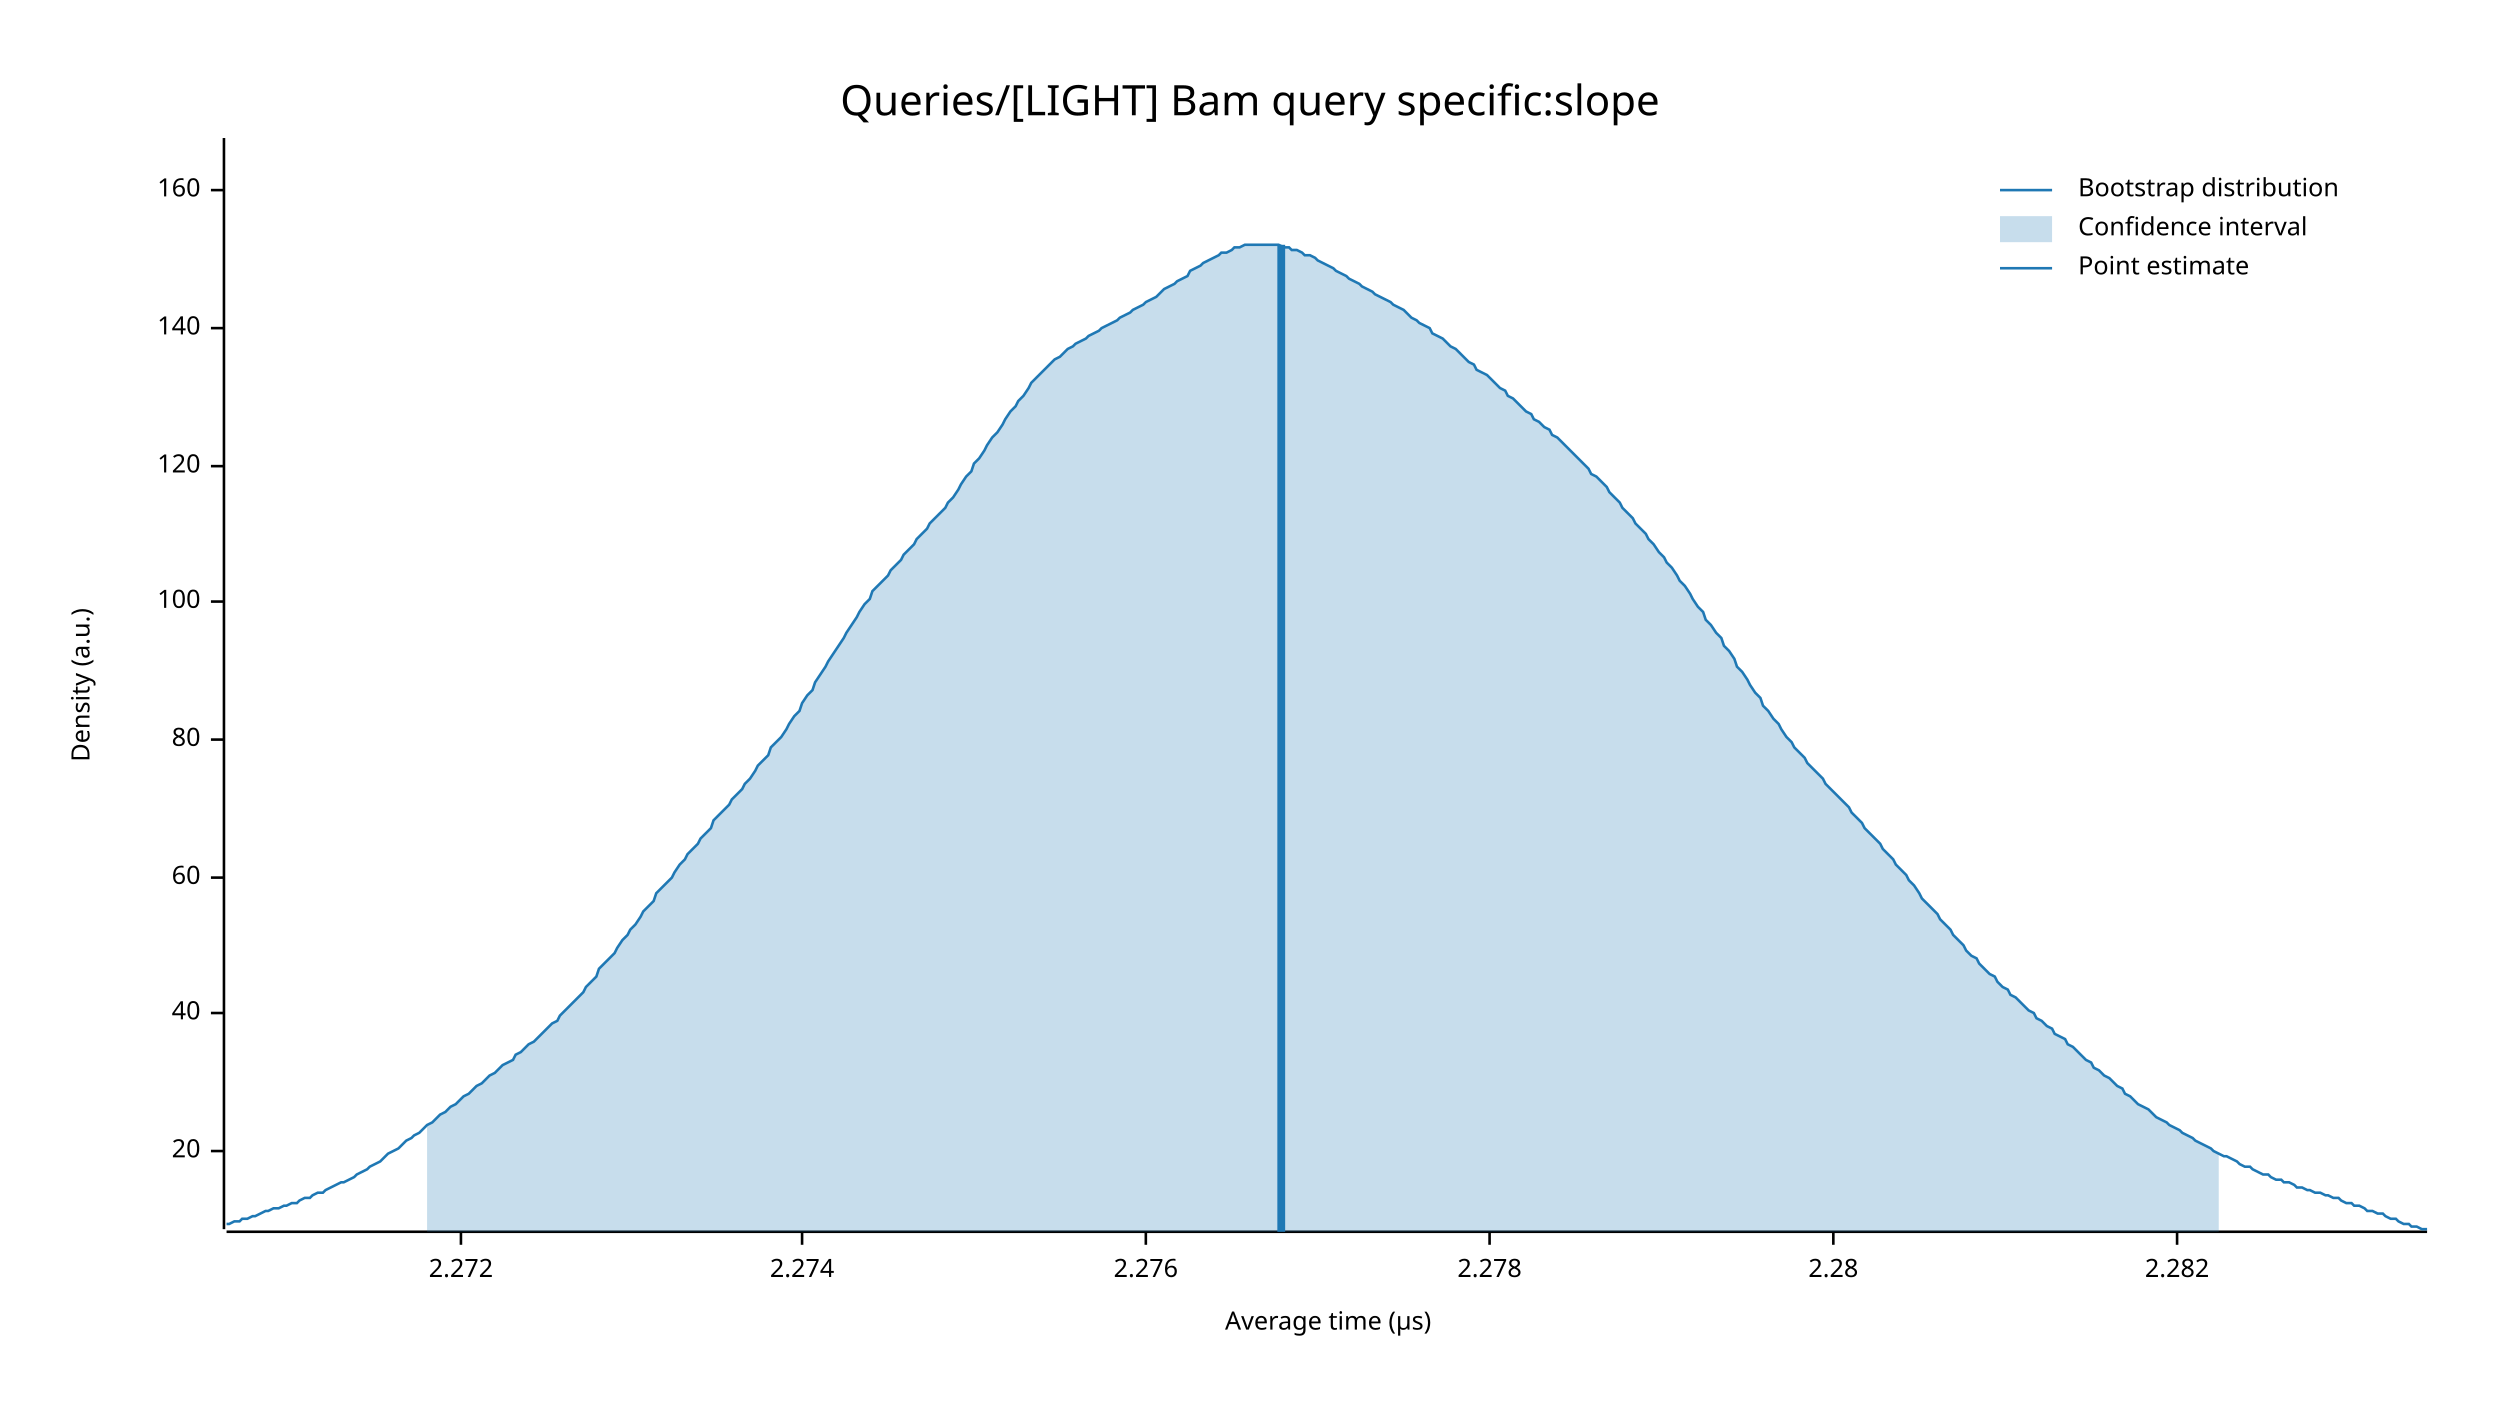
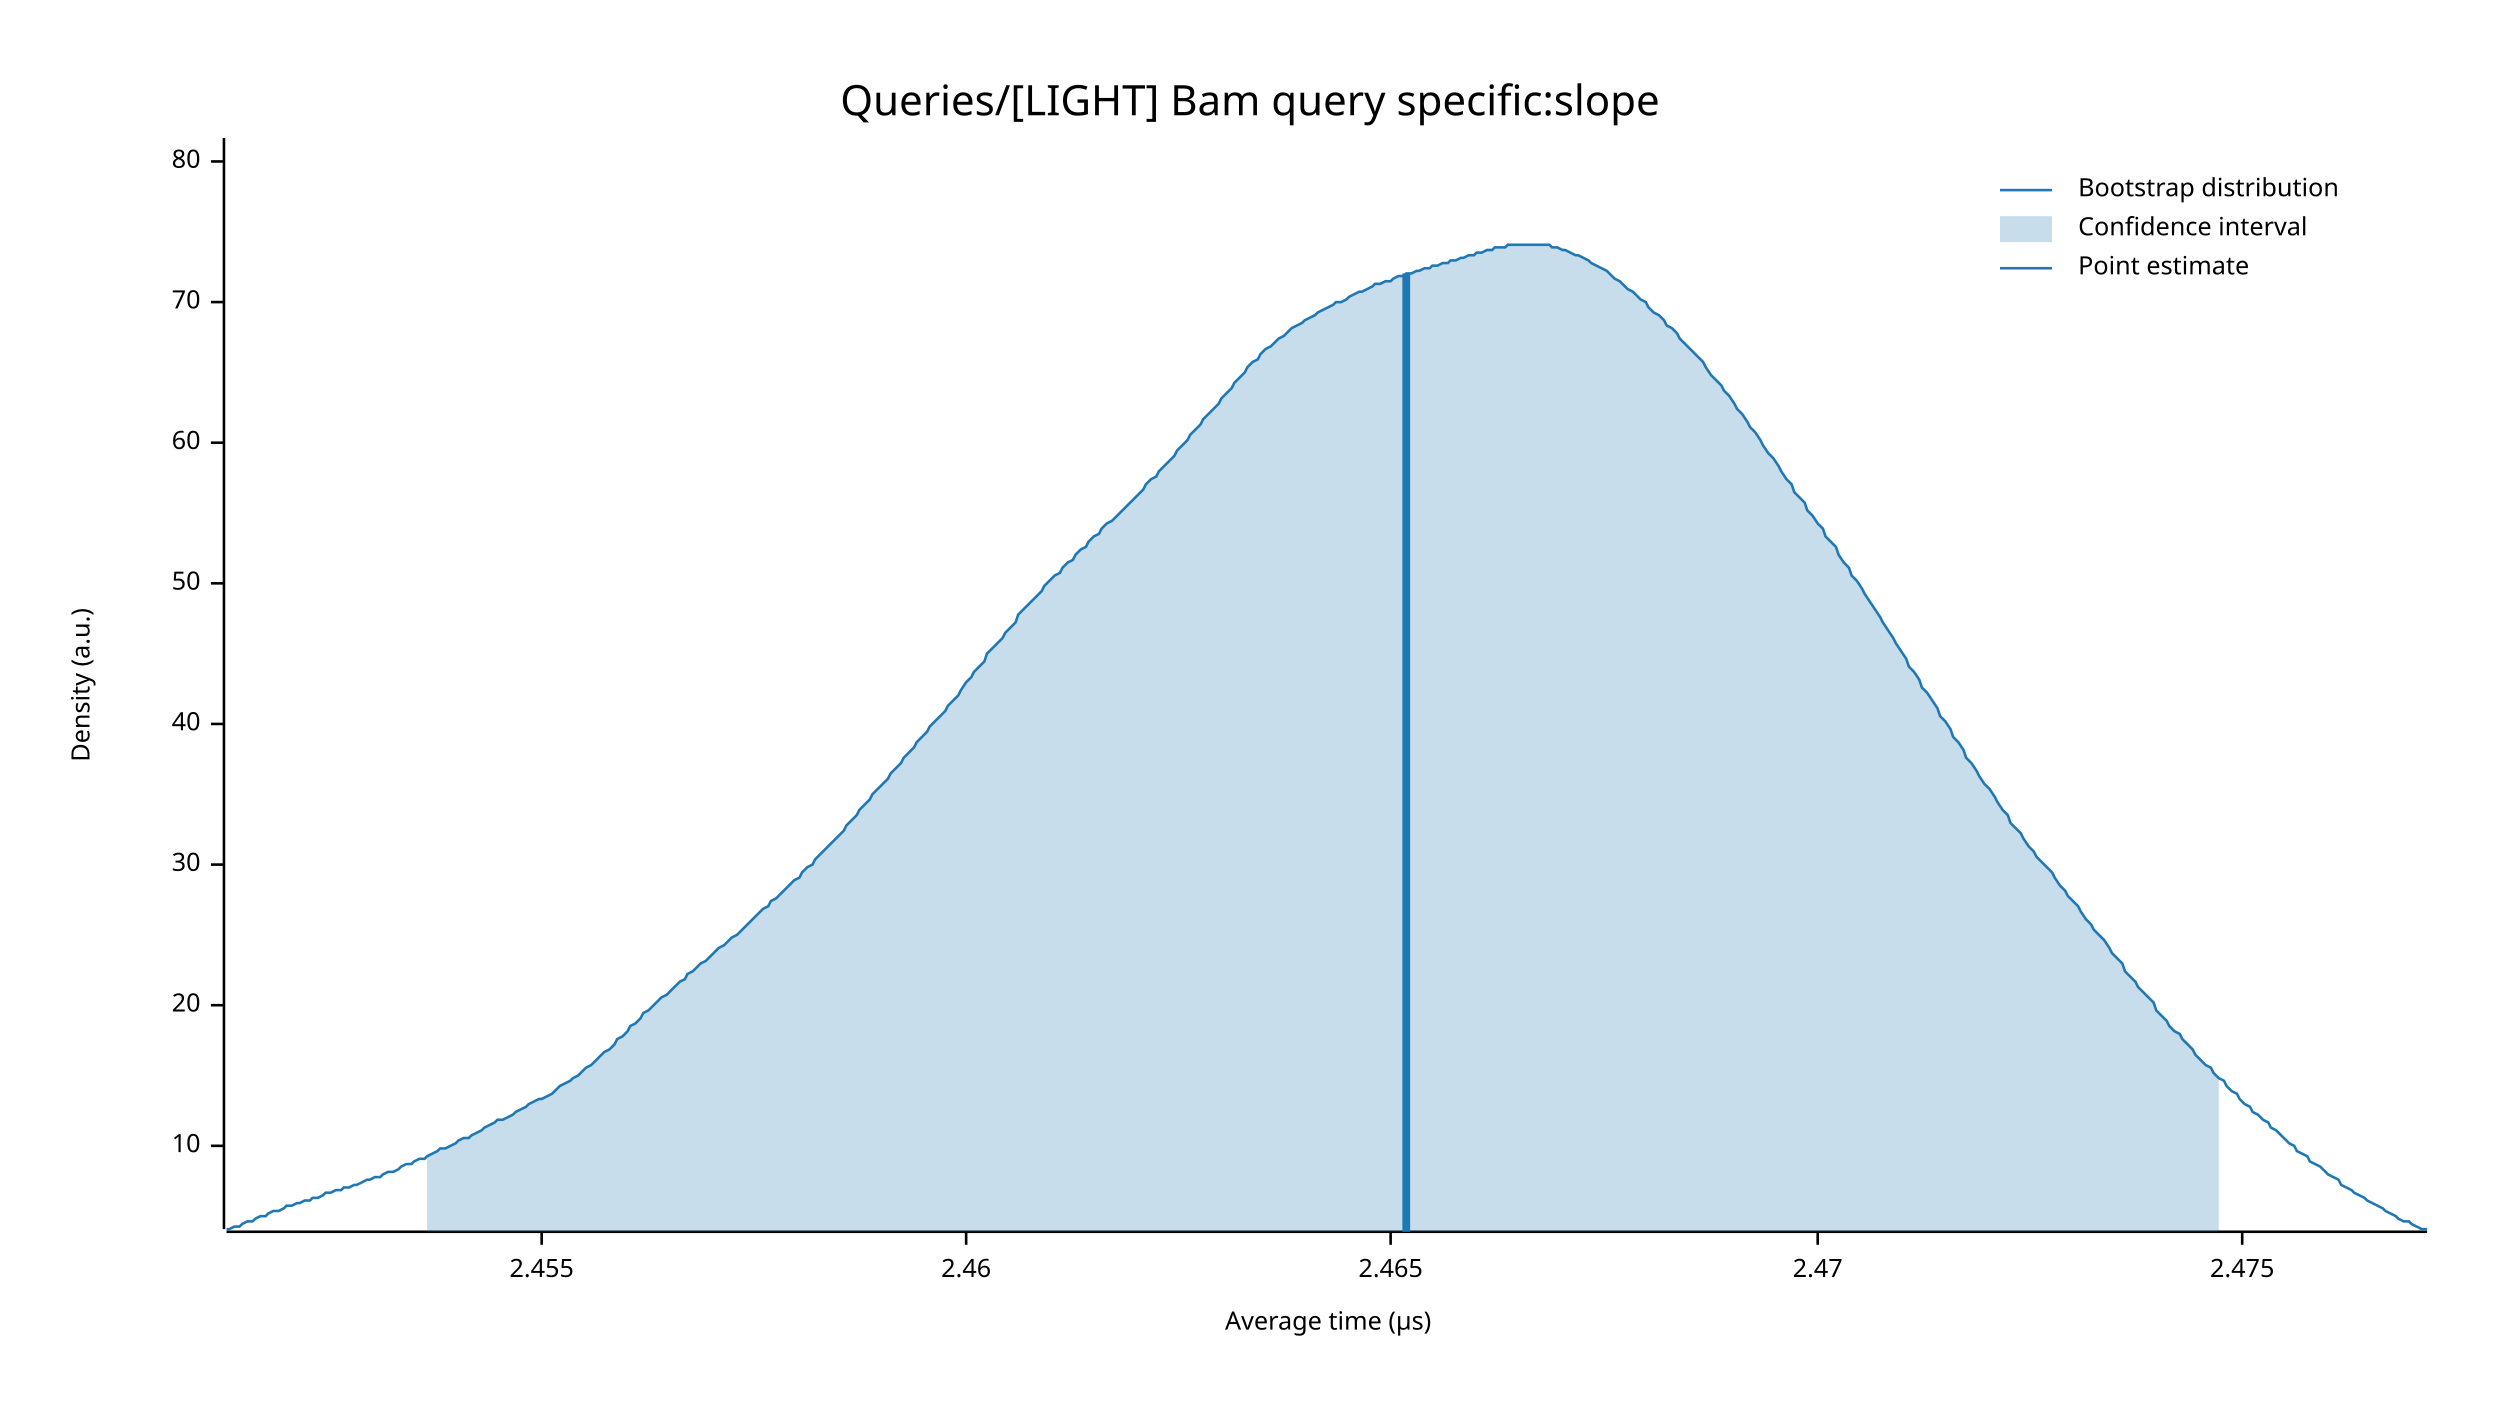
<svg xmlns="http://www.w3.org/2000/svg" width="960" height="540" viewBox="0 0 960 540">
  <text x="480" y="32" dy="0.76em" text-anchor="middle" font-family="sans-serif" font-size="16.129" opacity="1" fill="#000000">
Queries/[LIGHT] Bam query specific:slope
</text>
  <text x="27" y="263" dy="0.76em" text-anchor="middle" font-family="sans-serif" font-size="9.677" opacity="1" fill="#000000" transform="rotate(270, 27, 263)">
Density (a.u.)
</text>
  <text x="510" y="513" dy="-0.5ex" text-anchor="middle" font-family="sans-serif" font-size="9.677" opacity="1" fill="#000000">
Average time (µs)
</text>
  <polyline fill="none" opacity="1" stroke="#000000" stroke-width="1" points="86,53 86,472 " />
-   <text x="77" y="442" dy="0.5ex" text-anchor="end" font-family="sans-serif" font-size="9.677" opacity="1" fill="#000000">
+   <text x="77" y="440" dy="0.5ex" text-anchor="end" font-family="sans-serif" font-size="9.677" opacity="1" fill="#000000">
+ 10
+ </text>
+   <polyline fill="none" opacity="1" stroke="#000000" stroke-width="1" points="81,440 86,440 " />
+   <text x="77" y="386" dy="0.5ex" text-anchor="end" font-family="sans-serif" font-size="9.677" opacity="1" fill="#000000">
20
</text>
-   <polyline fill="none" opacity="1" stroke="#000000" stroke-width="1" points="81,442 86,442 " />
-   <text x="77" y="389" dy="0.5ex" text-anchor="end" font-family="sans-serif" font-size="9.677" opacity="1" fill="#000000">
+   <polyline fill="none" opacity="1" stroke="#000000" stroke-width="1" points="81,386 86,386 " />
+   <text x="77" y="332" dy="0.5ex" text-anchor="end" font-family="sans-serif" font-size="9.677" opacity="1" fill="#000000">
+ 30
+ </text>
+   <polyline fill="none" opacity="1" stroke="#000000" stroke-width="1" points="81,332 86,332 " />
+   <text x="77" y="278" dy="0.5ex" text-anchor="end" font-family="sans-serif" font-size="9.677" opacity="1" fill="#000000">
40
</text>
-   <polyline fill="none" opacity="1" stroke="#000000" stroke-width="1" points="81,389 86,389 " />
-   <text x="77" y="337" dy="0.5ex" text-anchor="end" font-family="sans-serif" font-size="9.677" opacity="1" fill="#000000">
+   <polyline fill="none" opacity="1" stroke="#000000" stroke-width="1" points="81,278 86,278 " />
+   <text x="77" y="224" dy="0.5ex" text-anchor="end" font-family="sans-serif" font-size="9.677" opacity="1" fill="#000000">
+ 50
+ </text>
+   <polyline fill="none" opacity="1" stroke="#000000" stroke-width="1" points="81,224 86,224 " />
+   <text x="77" y="170" dy="0.5ex" text-anchor="end" font-family="sans-serif" font-size="9.677" opacity="1" fill="#000000">
60
</text>
-   <polyline fill="none" opacity="1" stroke="#000000" stroke-width="1" points="81,337 86,337 " />
-   <text x="77" y="284" dy="0.5ex" text-anchor="end" font-family="sans-serif" font-size="9.677" opacity="1" fill="#000000">
+   <polyline fill="none" opacity="1" stroke="#000000" stroke-width="1" points="81,170 86,170 " />
+   <text x="77" y="116" dy="0.5ex" text-anchor="end" font-family="sans-serif" font-size="9.677" opacity="1" fill="#000000">
+ 70
+ </text>
+   <polyline fill="none" opacity="1" stroke="#000000" stroke-width="1" points="81,116 86,116 " />
+   <text x="77" y="62" dy="0.5ex" text-anchor="end" font-family="sans-serif" font-size="9.677" opacity="1" fill="#000000">
80
</text>
-   <polyline fill="none" opacity="1" stroke="#000000" stroke-width="1" points="81,284 86,284 " />
-   <text x="77" y="231" dy="0.5ex" text-anchor="end" font-family="sans-serif" font-size="9.677" opacity="1" fill="#000000">
- 100
+   <polyline fill="none" opacity="1" stroke="#000000" stroke-width="1" points="81,62 86,62 " />
+   <polyline fill="none" opacity="1" stroke="#000000" stroke-width="1" points="87,473 932,473 " />
+   <text x="208" y="483" dy="0.76em" text-anchor="middle" font-family="sans-serif" font-size="9.677" opacity="1" fill="#000000">
+ 2.455
</text>
-   <polyline fill="none" opacity="1" stroke="#000000" stroke-width="1" points="81,231 86,231 " />
-   <text x="77" y="179" dy="0.5ex" text-anchor="end" font-family="sans-serif" font-size="9.677" opacity="1" fill="#000000">
- 120
+   <polyline fill="none" opacity="1" stroke="#000000" stroke-width="1" points="208,473 208,478 " />
+   <text x="371" y="483" dy="0.76em" text-anchor="middle" font-family="sans-serif" font-size="9.677" opacity="1" fill="#000000">
+ 2.46
</text>
-   <polyline fill="none" opacity="1" stroke="#000000" stroke-width="1" points="81,179 86,179 " />
-   <text x="77" y="126" dy="0.5ex" text-anchor="end" font-family="sans-serif" font-size="9.677" opacity="1" fill="#000000">
- 140
+   <polyline fill="none" opacity="1" stroke="#000000" stroke-width="1" points="371,473 371,478 " />
+   <text x="534" y="483" dy="0.76em" text-anchor="middle" font-family="sans-serif" font-size="9.677" opacity="1" fill="#000000">
+ 2.465
</text>
-   <polyline fill="none" opacity="1" stroke="#000000" stroke-width="1" points="81,126 86,126 " />
-   <text x="77" y="73" dy="0.5ex" text-anchor="end" font-family="sans-serif" font-size="9.677" opacity="1" fill="#000000">
- 160
+   <polyline fill="none" opacity="1" stroke="#000000" stroke-width="1" points="534,473 534,478 " />
+   <text x="698" y="483" dy="0.76em" text-anchor="middle" font-family="sans-serif" font-size="9.677" opacity="1" fill="#000000">
+ 2.47
</text>
-   <polyline fill="none" opacity="1" stroke="#000000" stroke-width="1" points="81,73 86,73 " />
-   <polyline fill="none" opacity="1" stroke="#000000" stroke-width="1" points="87,473 932,473 " />
-   <text x="177" y="483" dy="0.76em" text-anchor="middle" font-family="sans-serif" font-size="9.677" opacity="1" fill="#000000">
- 2.272
+   <polyline fill="none" opacity="1" stroke="#000000" stroke-width="1" points="698,473 698,478 " />
+   <text x="861" y="483" dy="0.76em" text-anchor="middle" font-family="sans-serif" font-size="9.677" opacity="1" fill="#000000">
+ 2.475
</text>
-   <polyline fill="none" opacity="1" stroke="#000000" stroke-width="1" points="177,473 177,478 " />
-   <text x="308" y="483" dy="0.76em" text-anchor="middle" font-family="sans-serif" font-size="9.677" opacity="1" fill="#000000">
- 2.274
- </text>
-   <polyline fill="none" opacity="1" stroke="#000000" stroke-width="1" points="308,473 308,478 " />
-   <text x="440" y="483" dy="0.76em" text-anchor="middle" font-family="sans-serif" font-size="9.677" opacity="1" fill="#000000">
- 2.276
- </text>
-   <polyline fill="none" opacity="1" stroke="#000000" stroke-width="1" points="440,473 440,478 " />
-   <text x="572" y="483" dy="0.76em" text-anchor="middle" font-family="sans-serif" font-size="9.677" opacity="1" fill="#000000">
- 2.278
- </text>
-   <polyline fill="none" opacity="1" stroke="#000000" stroke-width="1" points="572,473 572,478 " />
-   <text x="704" y="483" dy="0.76em" text-anchor="middle" font-family="sans-serif" font-size="9.677" opacity="1" fill="#000000">
- 2.28
- </text>
-   <polyline fill="none" opacity="1" stroke="#000000" stroke-width="1" points="704,473 704,478 " />
-   <text x="836" y="483" dy="0.76em" text-anchor="middle" font-family="sans-serif" font-size="9.677" opacity="1" fill="#000000">
- 2.282
- </text>
-   <polyline fill="none" opacity="1" stroke="#000000" stroke-width="1" points="836,473 836,478 " />
-   <polyline fill="none" opacity="1" stroke="#1F78B4" stroke-width="1" points="87,470 88,470 90,469 92,469 93,468 95,468 97,467 98,467 100,466 102,465 103,465 105,464 107,464 109,463 110,463 112,462 114,462 115,461 117,460 119,460 120,459 122,458 124,458 125,457 127,456 129,455 131,454 132,454 134,453 136,452 137,451 139,450 141,449 142,448 144,447 146,446 147,445 149,443 151,442 153,441 154,440 156,438 158,437 159,436 161,435 163,433 164,432 166,431 168,429 169,428 171,427 173,425 175,424 176,423 178,421 180,420 181,419 183,417 185,416 186,415 188,413 190,412 191,411 193,409 195,408 197,407 198,405 200,404 202,402 203,401 205,400 207,398 208,397 210,395 212,393 214,392 215,390 217,388 219,386 220,385 222,383 224,381 225,379 227,377 229,375 230,372 232,370 234,368 236,366 237,364 239,361 241,359 242,357 244,355 246,352 247,350 249,348 251,346 252,343 254,341 256,339 258,337 259,335 261,332 263,330 264,328 266,326 268,324 269,322 271,320 273,318 274,315 276,313 278,311 280,309 281,307 283,305 285,303 286,301 288,299 290,296 291,294 293,292 295,290 296,287 298,285 300,283 302,280 303,278 305,275 307,273 308,270 310,267 312,265 313,262 315,259 317,256 318,254 320,251 322,248 324,245 325,243 327,240 329,237 330,235 332,232 334,230 335,227 337,225 339,223 341,221 342,219 344,217 346,215 347,213 349,211 351,209 352,207 354,205 356,203 357,201 359,199 361,197 363,195 364,193 366,191 368,188 369,186 371,183 373,181 374,178 376,176 378,173 379,171 381,168 383,166 385,163 386,161 388,158 390,156 391,154 393,152 395,149 396,147 398,145 400,143 401,142 403,140 405,138 407,137 408,136 410,134 412,133 413,132 415,131 417,130 418,129 420,128 422,127 423,126 425,125 427,124 429,123 430,122 432,121 434,120 435,119 437,118 439,117 440,116 442,115 444,114 445,113 447,111 449,110 451,109 452,108 454,107 456,106 457,104 459,103 461,102 462,101 464,100 466,99 468,98 469,97 471,97 473,96 474,95 476,95 478,94 479,94 481,94 483,94 484,94 486,94 488,94 490,94 491,94 493,95 495,95 496,96 498,96 500,97 501,98 503,98 505,99 506,100 508,101 510,102 512,103 513,104 515,105 517,106 518,107 520,108 522,109 523,110 525,111 527,112 528,113 530,114 532,115 534,116 535,117 537,118 539,119 540,120 542,122 544,123 545,124 547,125 549,126 550,128 552,129 554,130 556,132 557,133 559,134 561,136 562,137 564,139 566,140 567,142 569,143 571,144 573,146 574,147 576,149 578,150 579,152 581,153 583,155 584,156 586,158 588,159 589,161 591,162 593,164 595,165 596,167 598,168 600,170 601,171 603,173 605,175 606,176 608,178 610,180 611,182 613,183 615,185 617,187 618,189 620,191 622,193 623,195 625,197 627,199 628,201 630,203 632,205 633,207 635,209 637,212 639,214 640,216 642,218 644,221 645,223 647,225 649,228 650,230 652,233 654,235 655,238 657,240 659,243 661,245 662,248 664,250 666,253 667,256 669,258 671,261 672,263 674,266 676,268 677,271 679,273 681,276 683,278 684,280 686,283 688,285 689,287 691,289 693,291 694,293 696,295 698,297 700,299 701,301 703,303 705,305 706,306 708,308 710,310 711,312 713,314 715,316 716,318 718,320 720,322 722,324 723,326 725,328 727,330 728,332 730,334 732,336 733,338 735,340 737,343 738,345 740,347 742,349 744,351 745,353 747,355 749,357 750,359 752,361 754,363 755,365 757,367 759,368 760,370 762,372 764,374 766,375 767,377 769,379 771,380 772,382 774,383 776,385 777,386 779,388 781,389 782,391 784,392 786,394 788,395 789,397 791,398 793,399 794,401 796,402 798,404 799,405 801,407 803,408 804,410 806,411 808,413 810,414 811,415 813,417 815,418 816,420 818,421 820,423 821,424 823,425 825,426 827,428 828,429 830,430 832,431 833,432 835,433 837,434 838,435 840,436 842,437 843,438 845,439 847,440 849,441 850,442 852,443 854,444 855,444 857,445 859,446 860,447 862,448 864,448 865,449 867,450 869,451 871,451 872,452 874,453 876,453 877,454 879,454 881,455 882,456 884,456 886,457 887,457 889,458 891,458 893,459 894,459 896,460 898,460 899,461 901,462 903,462 904,463 906,463 908,464 909,465 911,465 913,466 915,466 916,467 918,468 920,468 921,469 923,470 925,470 926,471 928,471 930,472 932,472 " />
-   <polygon opacity="0.25" fill="#1F78B4" points="164,432 166,431 168,429 169,428 171,427 173,425 175,424 176,423 178,421 180,420 181,419 183,417 185,416 186,415 188,413 190,412 191,411 193,409 195,408 197,407 198,405 200,404 202,402 203,401 205,400 207,398 208,397 210,395 212,393 214,392 215,390 217,388 219,386 220,385 222,383 224,381 225,379 227,377 229,375 230,372 232,370 234,368 236,366 237,364 239,361 241,359 242,357 244,355 246,352 247,350 249,348 251,346 252,343 254,341 256,339 258,337 259,335 261,332 263,330 264,328 266,326 268,324 269,322 271,320 273,318 274,315 276,313 278,311 280,309 281,307 283,305 285,303 286,301 288,299 290,296 291,294 293,292 295,290 296,287 298,285 300,283 302,280 303,278 305,275 307,273 308,270 310,267 312,265 313,262 315,259 317,256 318,254 320,251 322,248 324,245 325,243 327,240 329,237 330,235 332,232 334,230 335,227 337,225 339,223 341,221 342,219 344,217 346,215 347,213 349,211 351,209 352,207 354,205 356,203 357,201 359,199 361,197 363,195 364,193 366,191 368,188 369,186 371,183 373,181 374,178 376,176 378,173 379,171 381,168 383,166 385,163 386,161 388,158 390,156 391,154 393,152 395,149 396,147 398,145 400,143 401,142 403,140 405,138 407,137 408,136 410,134 412,133 413,132 415,131 417,130 418,129 420,128 422,127 423,126 425,125 427,124 429,123 430,122 432,121 434,120 435,119 437,118 439,117 440,116 442,115 444,114 445,113 447,111 449,110 451,109 452,108 454,107 456,106 457,104 459,103 461,102 462,101 464,100 466,99 468,98 469,97 471,97 473,96 474,95 476,95 478,94 479,94 481,94 483,94 484,94 486,94 488,94 490,94 491,94 493,95 495,95 496,96 498,96 500,97 501,98 503,98 505,99 506,100 508,101 510,102 512,103 513,104 515,105 517,106 518,107 520,108 522,109 523,110 525,111 527,112 528,113 530,114 532,115 534,116 535,117 537,118 539,119 540,120 542,122 544,123 545,124 547,125 549,126 550,128 552,129 554,130 556,132 557,133 559,134 561,136 562,137 564,139 566,140 567,142 569,143 571,144 573,146 574,147 576,149 578,150 579,152 581,153 583,155 584,156 586,158 588,159 589,161 591,162 593,164 595,165 596,167 598,168 600,170 601,171 603,173 605,175 606,176 608,178 610,180 611,182 613,183 615,185 617,187 618,189 620,191 622,193 623,195 625,197 627,199 628,201 630,203 632,205 633,207 635,209 637,212 639,214 640,216 642,218 644,221 645,223 647,225 649,228 650,230 652,233 654,235 655,238 657,240 659,243 661,245 662,248 664,250 666,253 667,256 669,258 671,261 672,263 674,266 676,268 677,271 679,273 681,276 683,278 684,280 686,283 688,285 689,287 691,289 693,291 694,293 696,295 698,297 700,299 701,301 703,303 705,305 706,306 708,308 710,310 711,312 713,314 715,316 716,318 718,320 720,322 722,324 723,326 725,328 727,330 728,332 730,334 732,336 733,338 735,340 737,343 738,345 740,347 742,349 744,351 745,353 747,355 749,357 750,359 752,361 754,363 755,365 757,367 759,368 760,370 762,372 764,374 766,375 767,377 769,379 771,380 772,382 774,383 776,385 777,386 779,388 781,389 782,391 784,392 786,394 788,395 789,397 791,398 793,399 794,401 796,402 798,404 799,405 801,407 803,408 804,410 806,411 808,413 810,414 811,415 813,417 815,418 816,420 818,421 820,423 821,424 823,425 825,426 827,428 828,429 830,430 832,431 833,432 835,433 837,434 838,435 840,436 842,437 843,438 845,439 847,440 849,441 850,442 852,443 852,473 164,473 " />
-   <polyline fill="none" opacity="1" stroke="#1F78B4" stroke-width="3" points="492,473 492,94 " />
+   <polyline fill="none" opacity="1" stroke="#000000" stroke-width="1" points="861,473 861,478 " />
+   <polyline fill="none" opacity="1" stroke="#1F78B4" stroke-width="1" points="87,472 88,472 90,471 92,471 93,470 95,469 97,469 98,468 100,467 102,467 103,466 105,465 107,465 109,464 110,463 112,463 114,462 115,462 117,461 119,461 120,460 122,460 124,459 125,458 127,458 129,457 131,457 132,456 134,456 136,455 137,455 139,454 141,453 142,453 144,452 146,452 147,451 149,450 151,450 153,449 154,448 156,447 158,447 159,446 161,445 163,445 164,444 166,443 168,442 169,441 171,441 173,440 175,439 176,438 178,437 180,437 181,436 183,435 185,434 186,433 188,432 190,431 191,430 193,430 195,429 197,428 198,427 200,426 202,425 203,424 205,423 207,422 208,422 210,421 212,420 214,418 215,417 217,416 219,415 220,414 222,413 224,411 225,410 227,409 229,407 230,406 232,404 234,403 236,401 237,399 239,398 241,396 242,394 244,393 246,391 247,389 249,388 251,386 252,385 254,383 256,382 258,380 259,379 261,377 263,376 264,374 266,373 268,371 269,370 271,369 273,367 274,366 276,364 278,363 280,361 281,360 283,359 285,357 286,356 288,354 290,352 291,351 293,349 295,348 296,346 298,345 300,343 302,341 303,340 305,338 307,337 308,335 310,333 312,332 313,330 315,328 317,326 318,325 320,323 322,321 324,319 325,317 327,315 329,313 330,311 332,309 334,307 335,305 337,303 339,301 341,299 342,297 344,295 346,293 347,291 349,289 351,287 352,285 354,283 356,281 357,279 359,277 361,275 363,273 364,271 366,269 368,267 369,265 371,262 373,260 374,258 376,256 378,254 379,251 381,249 383,247 385,245 386,243 388,241 390,239 391,236 393,234 395,232 396,231 398,229 400,227 401,225 403,223 405,221 407,220 408,218 410,216 412,215 413,213 415,211 417,210 418,208 420,206 422,205 423,203 425,201 427,200 429,198 430,197 432,195 434,193 435,192 437,190 439,188 440,186 442,184 444,183 445,181 447,179 449,177 451,175 452,173 454,171 456,169 457,167 459,165 461,163 462,161 464,159 466,157 468,155 469,153 471,151 473,149 474,147 476,145 478,143 479,141 481,139 483,138 484,136 486,134 488,133 490,131 491,130 493,129 495,127 496,126 498,125 500,124 501,123 503,122 505,121 506,120 508,119 510,118 512,117 513,116 515,116 517,115 518,114 520,113 522,112 523,112 525,111 527,110 528,109 530,109 532,108 534,108 535,107 537,106 539,106 540,105 542,105 544,104 545,104 547,103 549,103 550,102 552,102 554,101 556,101 557,100 559,100 561,99 562,99 564,98 566,98 567,97 569,97 571,96 573,96 574,95 576,95 578,95 579,94 581,94 583,94 584,94 586,94 588,94 589,94 591,94 593,94 595,94 596,95 598,95 600,96 601,96 603,97 605,98 606,98 608,99 610,100 611,101 613,102 615,103 617,104 618,105 620,107 622,108 623,109 625,111 627,112 628,113 630,115 632,116 633,118 635,120 637,121 639,123 640,125 642,126 644,128 645,130 647,132 649,134 650,135 652,137 654,139 655,141 657,144 659,146 661,148 662,150 664,152 666,155 667,157 669,159 671,162 672,164 674,166 676,169 677,171 679,174 681,176 683,179 684,181 686,184 688,186 689,189 691,191 693,193 694,196 696,198 698,201 700,203 701,206 703,208 705,210 706,213 708,216 710,218 711,221 713,223 715,226 716,228 718,231 720,234 722,237 723,239 725,242 727,245 728,247 730,250 732,253 733,256 735,258 737,261 738,264 740,266 742,269 744,272 745,275 747,277 749,280 750,283 752,285 754,288 755,291 757,293 759,296 760,298 762,301 764,303 766,306 767,308 769,311 771,313 772,316 774,318 776,320 777,322 779,325 781,327 782,329 784,331 786,333 788,335 789,337 791,340 793,342 794,344 796,346 798,348 799,350 801,353 803,355 804,357 806,359 808,361 810,364 811,366 813,368 815,370 816,373 818,375 820,377 821,379 823,381 825,383 827,385 828,388 830,390 832,392 833,394 835,396 837,397 838,399 840,401 842,403 843,405 845,407 847,409 849,410 850,412 852,414 854,415 855,417 857,419 859,420 860,422 862,424 864,425 865,427 867,428 869,430 871,431 872,433 874,434 876,436 877,437 879,439 881,440 882,442 884,443 886,444 887,446 889,447 891,448 893,450 894,451 896,452 898,453 899,455 901,456 903,457 904,458 906,459 908,460 909,461 911,462 913,463 915,464 916,465 918,466 920,467 921,468 923,469 925,469 926,470 928,471 930,472 932,472 " />
+   <polygon opacity="0.25" fill="#1F78B4" points="164,444 166,443 168,442 169,441 171,441 173,440 175,439 176,438 178,437 180,437 181,436 183,435 185,434 186,433 188,432 190,431 191,430 193,430 195,429 197,428 198,427 200,426 202,425 203,424 205,423 207,422 208,422 210,421 212,420 214,418 215,417 217,416 219,415 220,414 222,413 224,411 225,410 227,409 229,407 230,406 232,404 234,403 236,401 237,399 239,398 241,396 242,394 244,393 246,391 247,389 249,388 251,386 252,385 254,383 256,382 258,380 259,379 261,377 263,376 264,374 266,373 268,371 269,370 271,369 273,367 274,366 276,364 278,363 280,361 281,360 283,359 285,357 286,356 288,354 290,352 291,351 293,349 295,348 296,346 298,345 300,343 302,341 303,340 305,338 307,337 308,335 310,333 312,332 313,330 315,328 317,326 318,325 320,323 322,321 324,319 325,317 327,315 329,313 330,311 332,309 334,307 335,305 337,303 339,301 341,299 342,297 344,295 346,293 347,291 349,289 351,287 352,285 354,283 356,281 357,279 359,277 361,275 363,273 364,271 366,269 368,267 369,265 371,262 373,260 374,258 376,256 378,254 379,251 381,249 383,247 385,245 386,243 388,241 390,239 391,236 393,234 395,232 396,231 398,229 400,227 401,225 403,223 405,221 407,220 408,218 410,216 412,215 413,213 415,211 417,210 418,208 420,206 422,205 423,203 425,201 427,200 429,198 430,197 432,195 434,193 435,192 437,190 439,188 440,186 442,184 444,183 445,181 447,179 449,177 451,175 452,173 454,171 456,169 457,167 459,165 461,163 462,161 464,159 466,157 468,155 469,153 471,151 473,149 474,147 476,145 478,143 479,141 481,139 483,138 484,136 486,134 488,133 490,131 491,130 493,129 495,127 496,126 498,125 500,124 501,123 503,122 505,121 506,120 508,119 510,118 512,117 513,116 515,116 517,115 518,114 520,113 522,112 523,112 525,111 527,110 528,109 530,109 532,108 534,108 535,107 537,106 539,106 540,105 542,105 544,104 545,104 547,103 549,103 550,102 552,102 554,101 556,101 557,100 559,100 561,99 562,99 564,98 566,98 567,97 569,97 571,96 573,96 574,95 576,95 578,95 579,94 581,94 583,94 584,94 586,94 588,94 589,94 591,94 593,94 595,94 596,95 598,95 600,96 601,96 603,97 605,98 606,98 608,99 610,100 611,101 613,102 615,103 617,104 618,105 620,107 622,108 623,109 625,111 627,112 628,113 630,115 632,116 633,118 635,120 637,121 639,123 640,125 642,126 644,128 645,130 647,132 649,134 650,135 652,137 654,139 655,141 657,144 659,146 661,148 662,150 664,152 666,155 667,157 669,159 671,162 672,164 674,166 676,169 677,171 679,174 681,176 683,179 684,181 686,184 688,186 689,189 691,191 693,193 694,196 696,198 698,201 700,203 701,206 703,208 705,210 706,213 708,216 710,218 711,221 713,223 715,226 716,228 718,231 720,234 722,237 723,239 725,242 727,245 728,247 730,250 732,253 733,256 735,258 737,261 738,264 740,266 742,269 744,272 745,275 747,277 749,280 750,283 752,285 754,288 755,291 757,293 759,296 760,298 762,301 764,303 766,306 767,308 769,311 771,313 772,316 774,318 776,320 777,322 779,325 781,327 782,329 784,331 786,333 788,335 789,337 791,340 793,342 794,344 796,346 798,348 799,350 801,353 803,355 804,357 806,359 808,361 810,364 811,366 813,368 815,370 816,373 818,375 820,377 821,379 823,381 825,383 827,385 828,388 830,390 832,392 833,394 835,396 837,397 838,399 840,401 842,403 843,405 845,407 847,409 849,410 850,412 852,414 852,473 164,473 " />
+   <polyline fill="none" opacity="1" stroke="#1F78B4" stroke-width="3" points="540,473 540,105 " />
  <text x="798" y="68" dy="0.76em" text-anchor="start" font-family="sans-serif" font-size="9.677" opacity="1" fill="#000000">
Bootstrap distribution
</text>
  <text x="798" y="83" dy="0.76em" text-anchor="start" font-family="sans-serif" font-size="9.677" opacity="1" fill="#000000">
Confidence interval
</text>
  <text x="798" y="98" dy="0.76em" text-anchor="start" font-family="sans-serif" font-size="9.677" opacity="1" fill="#000000">
Point estimate
</text>
  <polyline fill="none" opacity="1" stroke="#1F78B4" stroke-width="1" points="768,73 788,73 " />
  <rect x="768" y="83" width="20" height="10" opacity="0.25" fill="#1F78B4" stroke="none" />
  <polyline fill="none" opacity="1" stroke="#1F78B4" stroke-width="1" points="768,103 788,103 " />
</svg>
